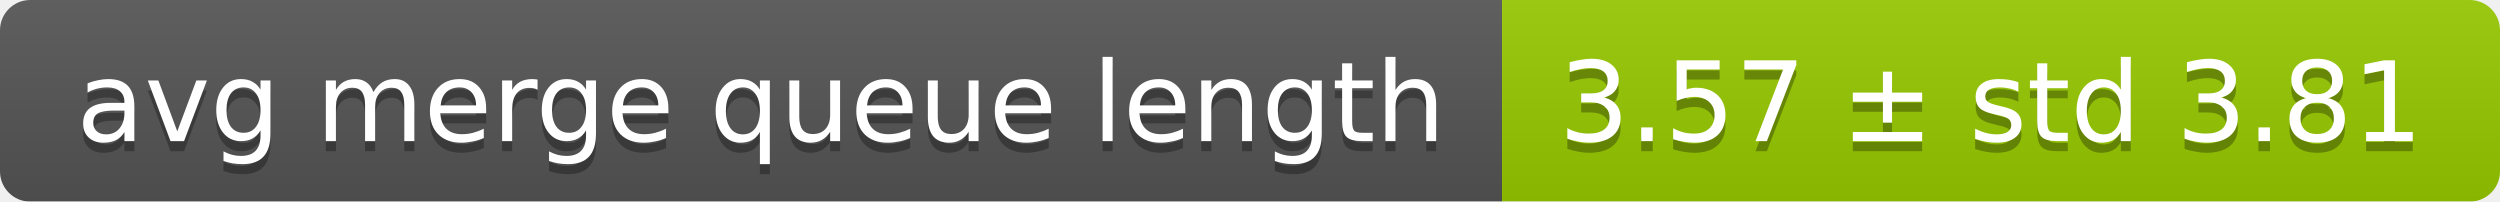
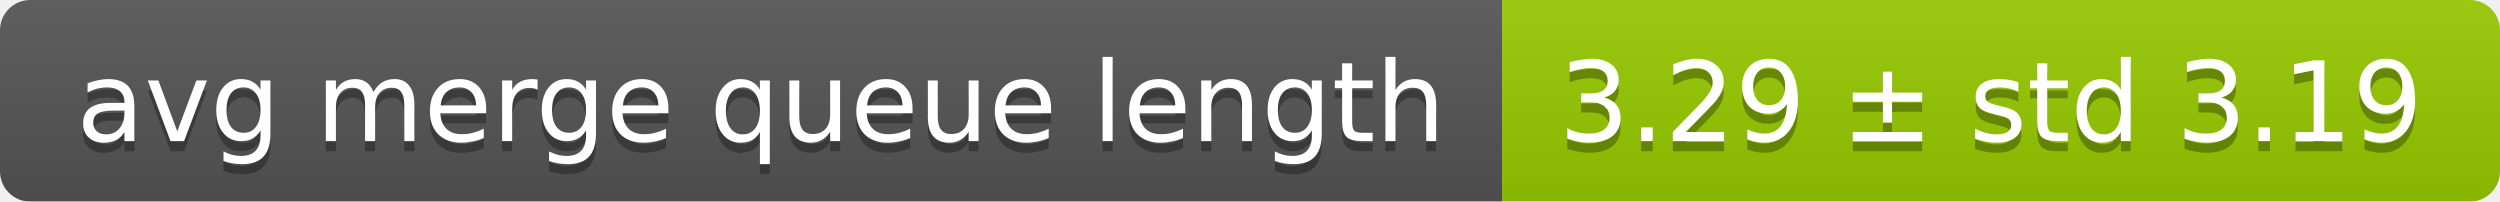
<svg xmlns="http://www.w3.org/2000/svg" width="248" height="20">
  <linearGradient id="smooth" x2="0" y2="100%">
    <stop offset="0" stop-color="#bbb" stop-opacity=".1" />
    <stop offset="1" stop-opacity=".1" />
  </linearGradient>
  <mask id="round">
    <rect width="248" height="20" rx="3" fill="#fff" />
  </mask>
  <g mask="url(#round)">
    <rect width="149" height="20" fill="#555" />
    <rect x="149" width="99" height="20" fill="#97ca00" />
    <rect width="248" height="20" fill="url(#smooth)" />
  </g>
  <g fill="#fff" text-anchor="middle" font-family="DejaVu Sans,Verdana,Geneva,sans-serif" font-size="11">
    <text x="75.5" y="15" fill="#010101" fill-opacity=".3">avg merge queue length</text>
    <text x="75.5" y="14">avg merge queue length</text>
-     <text x="197.5" y="15" fill="#010101" fill-opacity=".3">3.57 ± std 3.81</text>
-     <text x="197.5" y="14">3.57 ± std 3.81</text>
+     <text x="197.5" y="15" fill="#010101" fill-opacity=".3">3.29 ± std 3.19</text>
+     <text x="197.5" y="14">3.29 ± std 3.19</text>
  </g>
</svg>
